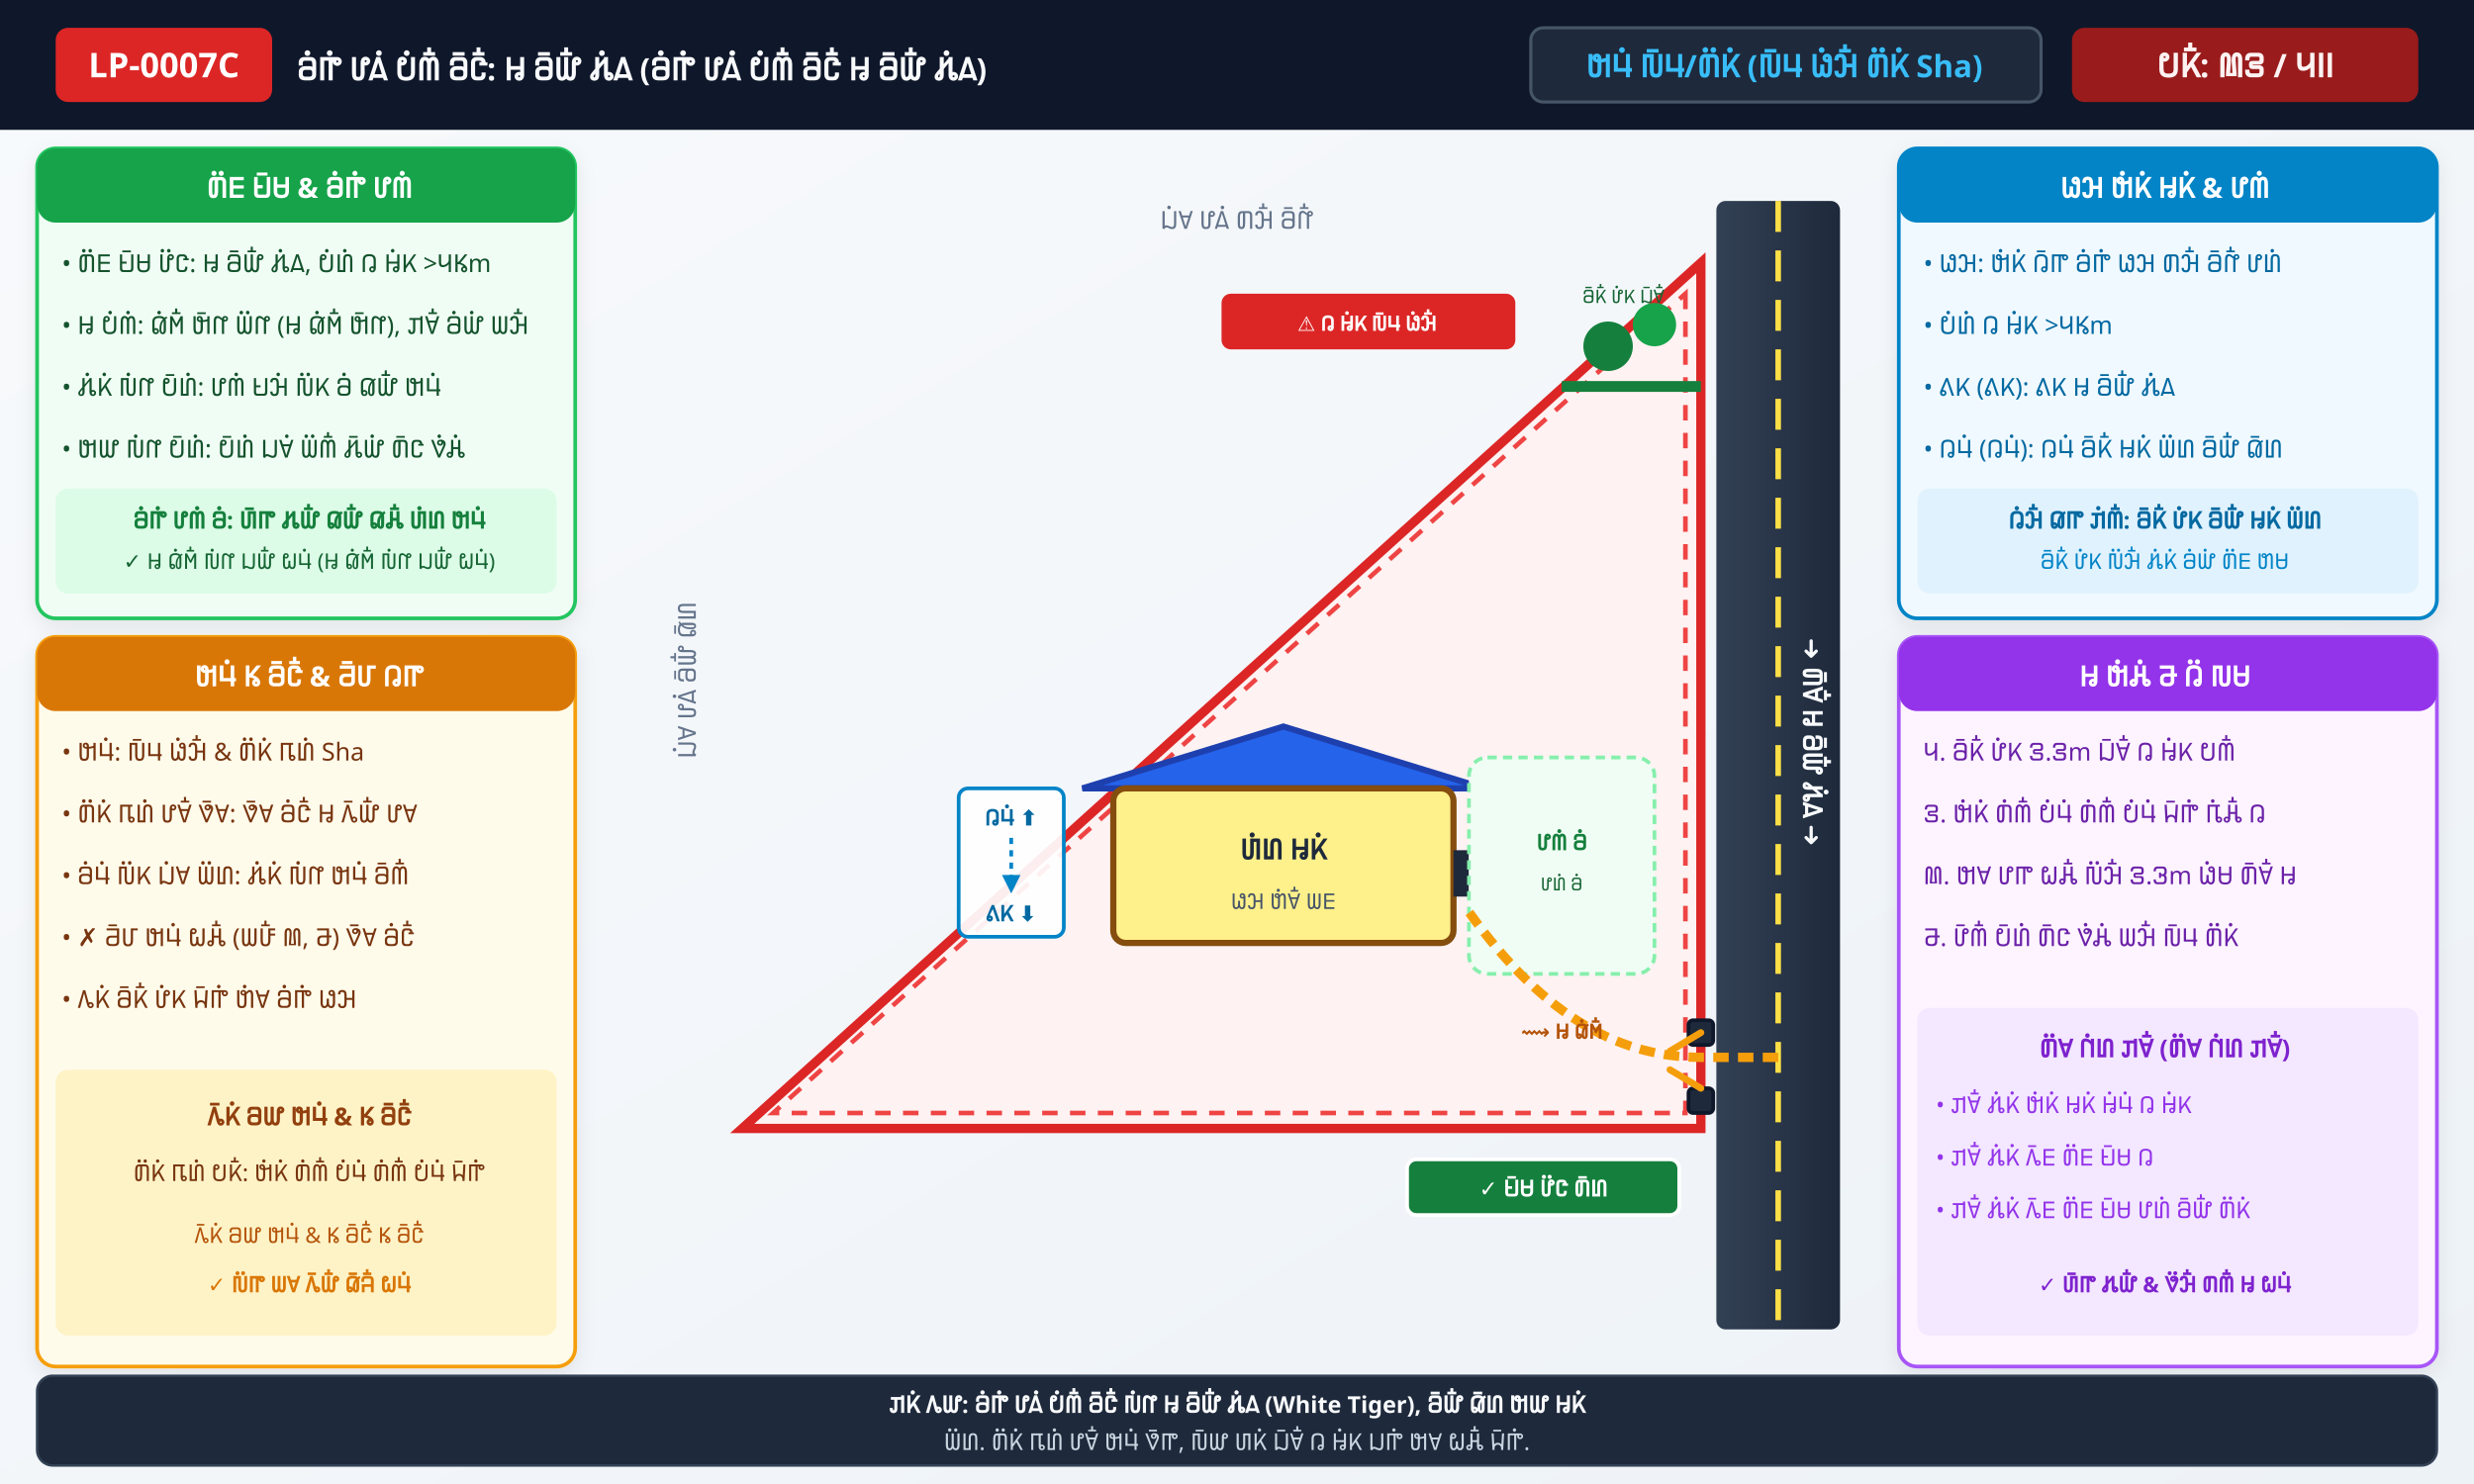
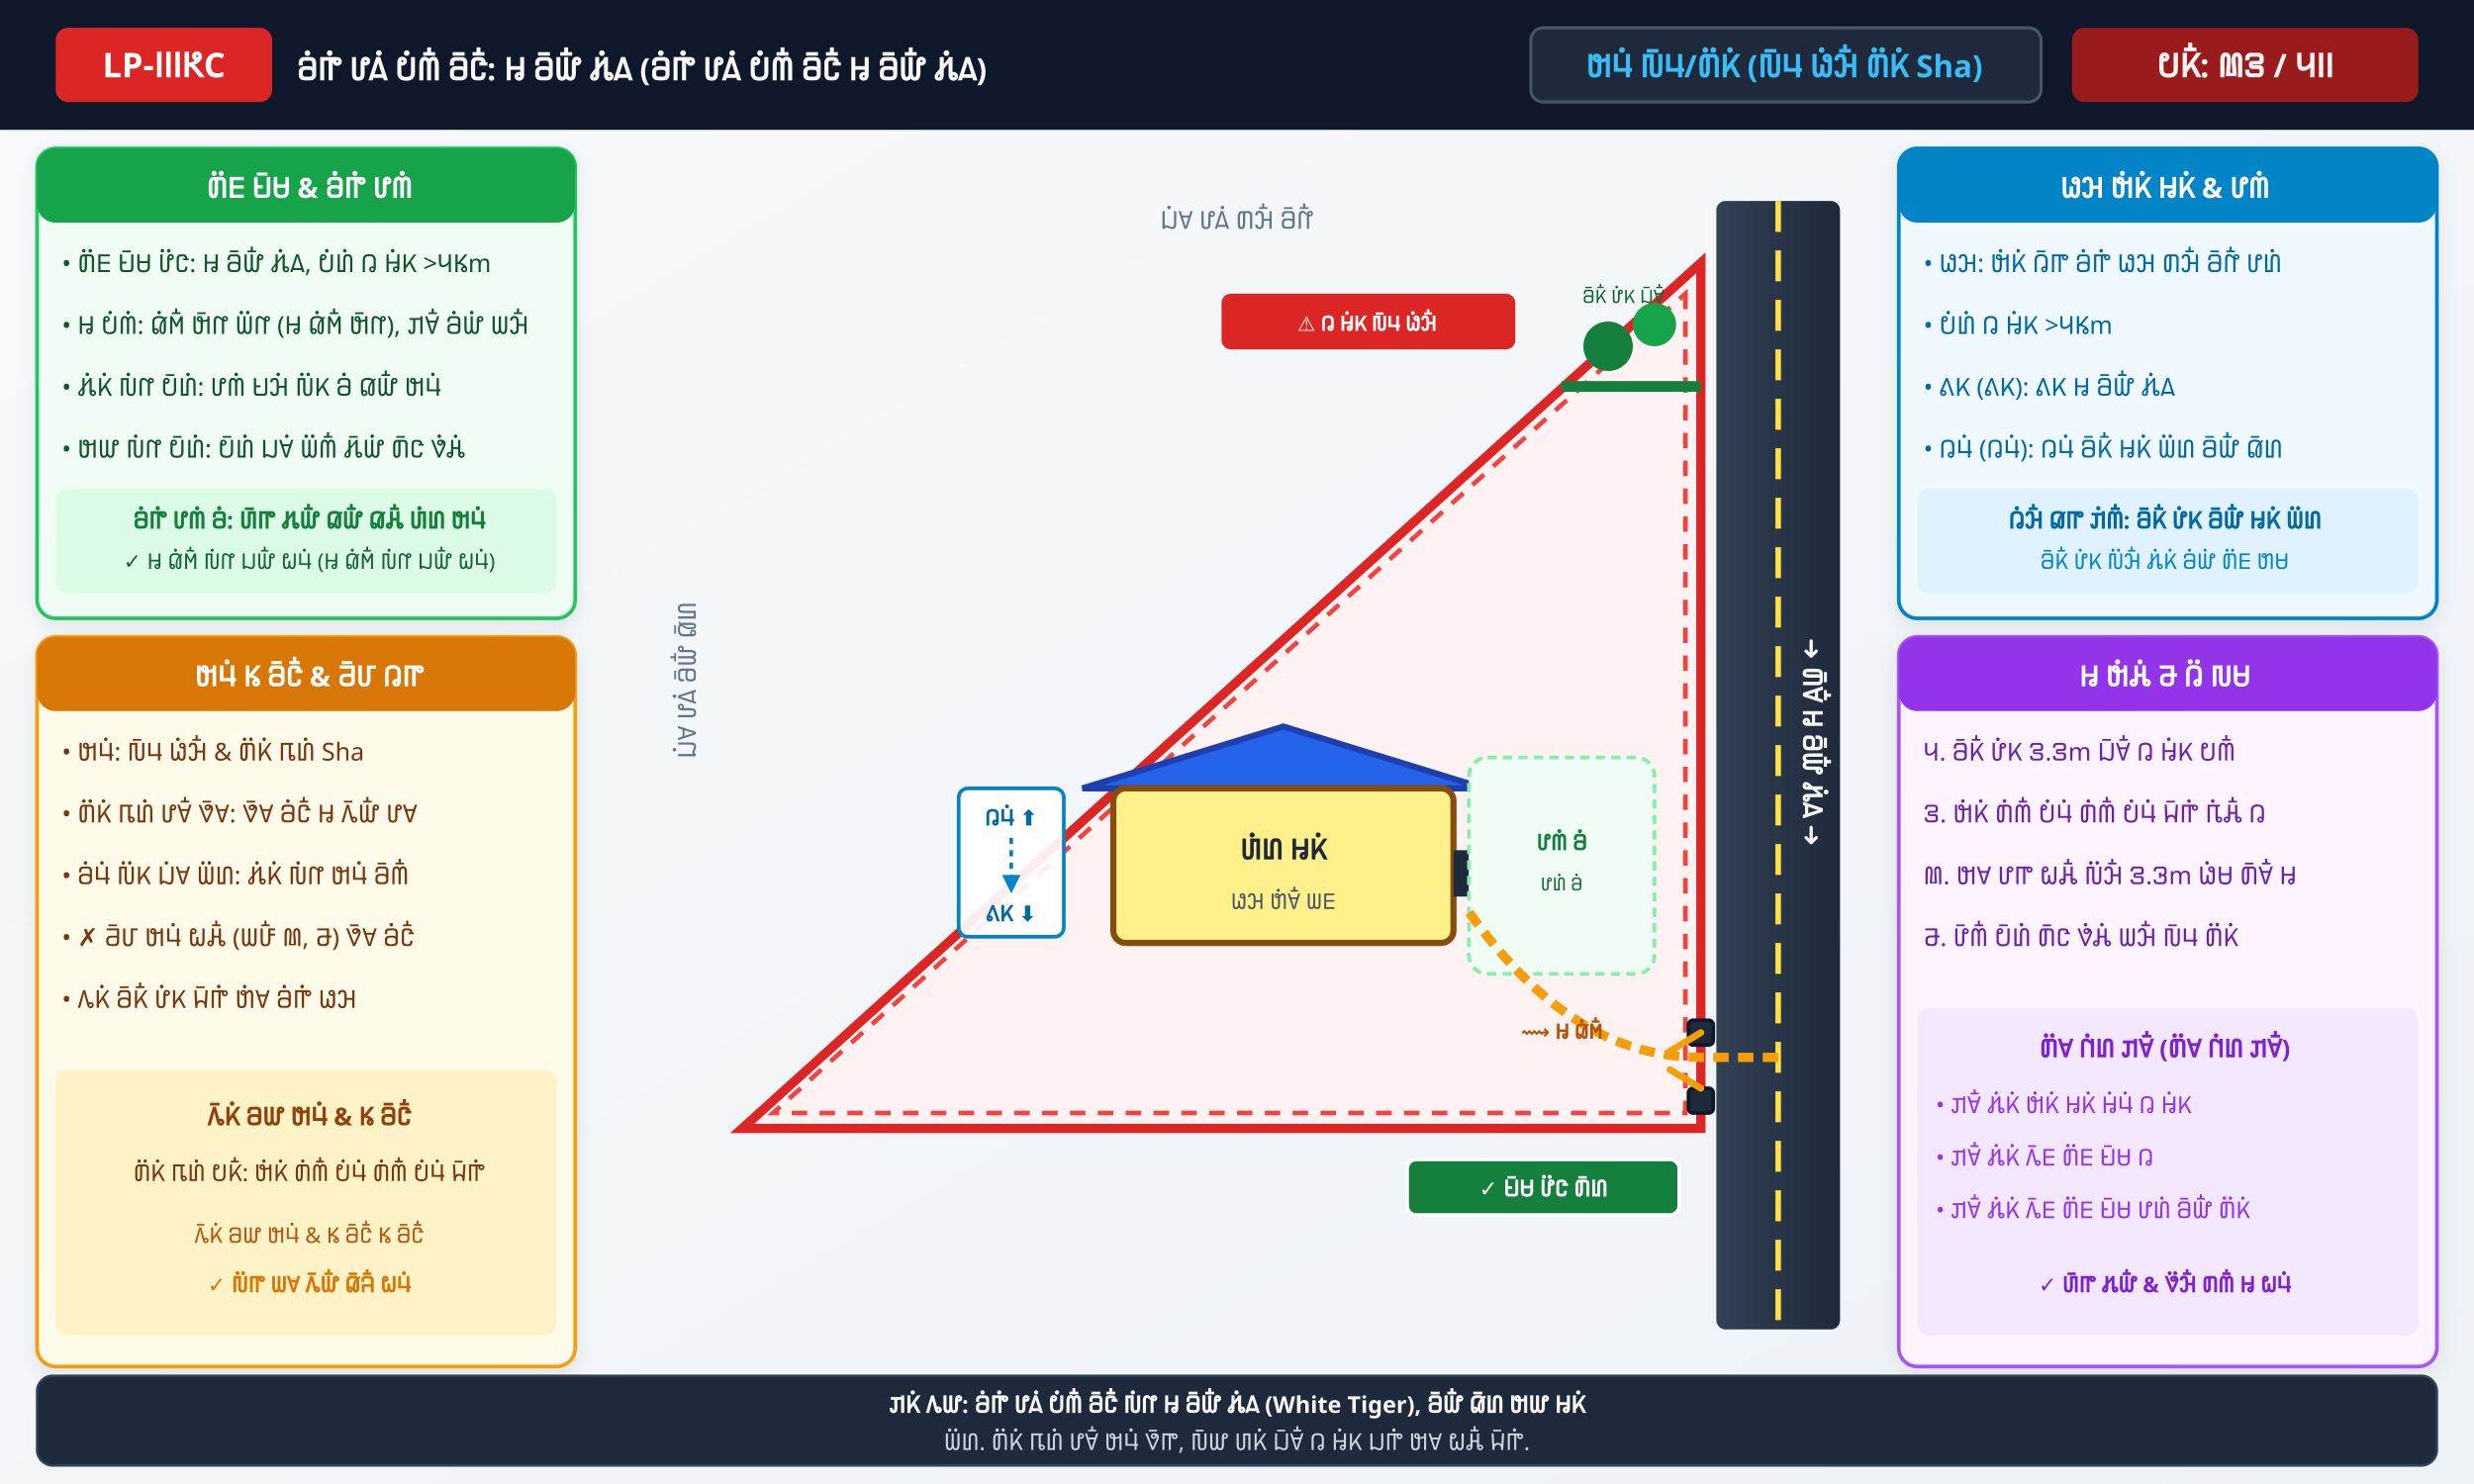
<svg xmlns="http://www.w3.org/2000/svg" viewBox="0 0 800 480" width="800" height="480">
  <defs>
    <linearGradient id="bgGrad" x1="0%" y1="0%" x2="100%" y2="100%">
      <stop offset="0%" stop-color="#F8FAFC" />
      <stop offset="100%" stop-color="#EDF2F7" />
    </linearGradient>
    <linearGradient id="roadGrad" x1="0%" y1="0%" x2="100%" y2="0%">
      <stop offset="0%" stop-color="#334155" />
      <stop offset="100%" stop-color="#1E293B" />
    </linearGradient>
    <filter id="shadow" x="-5%" y="-5%" width="110%" height="110%">
      <feDropShadow dx="0" dy="2" stdDeviation="3" flood-opacity="0.08" />
    </filter>
  </defs>
  <rect width="800" height="480" fill="url(#bgGrad)" />
  <rect x="0" y="0" width="800" height="42" fill="#0F172A" />
  <rect x="18" y="9" width="70" height="24" rx="4" fill="#DC2626" />
-   <text x="53" y="25" font-family="'Noto Sans Pahawh Hmong', sans-serif" font-weight="bold" font-size="11" fill="#FFFFFF" text-anchor="middle">LP-0007C</text>
+   <text x="53" y="25" font-family="'Noto Sans Pahawh Hmong', sans-serif" font-weight="bold" font-size="11" fill="#FFFFFF" text-anchor="middle">LP-𖭐𖭐𖭐𖭗C</text>
  <text x="96" y="26" font-family="'Noto Sans Pahawh Hmong', sans-serif" font-weight="bold" font-size="10" fill="#F8FAFC">𖬖𖬰𖬟𖬰 𖬗𖬮𖬰 𖬈𖬰𖬪𖬵 𖬖𖬲𖬜𖬵: 𖬉 𖬖𖬲𖬤𖬵 𖬃𖬰𖬮 (𖬖𖬰𖬟𖬰 𖬗𖬮𖬰 𖬈𖬰𖬪𖬵 𖬖𖬲𖬜𖬵 𖬉 𖬖𖬲𖬤𖬵 𖬃𖬰𖬮)</text>
  <rect x="495" y="9" width="165" height="24" rx="4" fill="#1E293B" stroke="#475569" stroke-width="1" />
  <text x="577" y="25" font-family="'Noto Sans Pahawh Hmong', sans-serif" font-weight="bold" font-size="10" fill="#38BDF8" text-anchor="middle">𖬓𖬥𖬰 𖬐𖬲𖬥/𖬒𖬶𖬝𖬰 (𖬐𖬲𖬥 𖬏𖬰𖬧𖬵 𖬒𖬶𖬝𖬰 Sha)</text>
  <rect x="670" y="9" width="112" height="24" rx="4" fill="#991B1B" />
  <text x="726" y="25" font-family="'Noto Sans Pahawh Hmong', sans-serif" font-weight="bold" font-size="10.5" fill="#FEF2F2" text-anchor="middle">𖬈𖬝𖬵: 𖭓𖭒 / 𖭑𖭐𖭐</text>
  <rect x="12" y="48" width="174" height="152" rx="6" fill="#F0FDF4" stroke="#22C55E" stroke-width="1.2" filter="url(#shadow)" />
  <rect x="12" y="48" width="174" height="24" rx="6" fill="#16A34A" />
  <text x="100" y="64" font-family="'Noto Sans Pahawh Hmong', sans-serif" font-weight="bold" font-size="9" fill="#FFFFFF" text-anchor="middle">𖬒𖬶𖬣 𖬌𖬲𖬡 &amp; 𖬖𖬰𖬟𖬰 𖬗𖬪𖬰</text>
  <text x="20" y="88" font-family="'Noto Sans Pahawh Hmong', sans-serif" font-size="8" fill="#14532D">• 𖬒𖬶𖬣 𖬌𖬲𖬡 𖬗𖬶𖬜: 𖬉 𖬖𖬲𖬤𖬵 𖬃𖬰𖬮, 𖬈𖬰𖬞𖬰 𖬄 𖬉𖬰𖬝 &gt;𖭑𖭘m</text>
  <text x="20" y="108" font-family="'Noto Sans Pahawh Hmong', sans-serif" font-size="8" fill="#14532D">• 𖬉 𖬈𖬰𖬪𖬰: 𖬅𖬰𖬫𖬵 𖬓𖬲𖬦 𖬑𖬶𖬦 (𖬉 𖬅𖬰𖬫𖬵 𖬓𖬲𖬦), 𖬙𖬯𖬵 𖬖𖬰𖬤𖬰 𖬑𖬧𖬵</text>
  <text x="20" y="128" font-family="'Noto Sans Pahawh Hmong', sans-serif" font-size="8" fill="#14532D">• 𖬃𖬰𖬝𖬰 𖬐𖬰𖬦 𖬈𖬲𖬞𖬰: 𖬗𖬪𖬰 𖬌𖬧𖬰 𖬐𖬶𖬝 𖬖𖬰 𖬅𖬤𖬵 𖬓𖬥𖬰</text>
  <text x="20" y="148" font-family="'Noto Sans Pahawh Hmong', sans-serif" font-size="8" fill="#14532D">• 𖬓𖬤 𖬐𖬰𖬦 𖬈𖬲𖬞𖬰: 𖬈𖬲𖬞𖬰 𖬔𖬯𖬰 𖬑𖬶𖬪𖬵 𖬃𖬲𖬤𖬰 𖬒𖬲𖬜 𖬀𖬰𖬩𖬰</text>
  <rect x="18" y="158" width="162" height="34" rx="4" fill="#DCFCE7" />
  <text x="100" y="171" font-family="'Noto Sans Pahawh Hmong', sans-serif" font-weight="bold" font-size="7.5" fill="#15803D" text-anchor="middle">𖬖𖬰𖬟𖬰 𖬗𖬪𖬰 𖬖𖬰: 𖬆𖬲𖬟 𖬃𖬤𖬵 𖬅𖬤𖬵 𖬅𖬩𖬵 𖬆𖬰𖬞 𖬓𖬥𖬰</text>
  <text x="100" y="184" font-family="'Noto Sans Pahawh Hmong', sans-serif" font-size="7" fill="#166534" text-anchor="middle">✓ 𖬉 𖬅𖬰𖬫𖬵 𖬐𖬰𖬦 𖬔𖬤𖬵 𖬍𖬥𖬰 (𖬉 𖬅𖬰𖬫𖬵 𖬐𖬰𖬦 𖬔𖬤𖬵 𖬍𖬥𖬰)</text>
  <rect x="12" y="206" width="174" height="236" rx="6" fill="#FFFBEB" stroke="#F59E0B" stroke-width="1.2" filter="url(#shadow)" />
  <rect x="12" y="206" width="174" height="24" rx="6" fill="#D97706" />
  <text x="100" y="222" font-family="'Noto Sans Pahawh Hmong', sans-serif" font-weight="bold" font-size="9" fill="#FFFFFF" text-anchor="middle">𖬓𖬥𖬰 𖭘 𖬖𖬲𖬜𖬵 &amp; 𖬁𖬲𖬬 𖬄𖬟</text>
  <text x="20" y="246" font-family="'Noto Sans Pahawh Hmong', sans-serif" font-size="8" fill="#78350F">• 𖬓𖬥𖬰: 𖬐𖬲𖬥 𖬏𖬰𖬧𖬵 &amp; 𖬒𖬶𖬝𖬰 𖬎𖬞𖬰 Sha</text>
  <text x="20" y="266" font-family="'Noto Sans Pahawh Hmong', sans-serif" font-size="8" fill="#78350F">• 𖬒𖬶𖬝𖬰 𖬎𖬞𖬰 𖬗𖬯𖬵 𖬀𖬲𖬯: 𖬀𖬲𖬯 𖬖𖬰𖬜𖬵 𖬉 𖬂𖬲𖬤𖬵 𖬗𖬯</text>
  <text x="20" y="286" font-family="'Noto Sans Pahawh Hmong', sans-serif" font-size="8" fill="#78350F">• 𖬖𖬰𖬥𖬰 𖬐𖬶𖬝 𖬔𖬰𖬯 𖬑𖬶𖬞: 𖬃𖬰𖬝𖬰 𖬐𖬰𖬦 𖬓𖬥𖬰 𖬖𖬲𖬪𖬵</text>
  <text x="20" y="306" font-family="'Noto Sans Pahawh Hmong', sans-serif" font-size="8" fill="#78350F">• ✗ 𖬁𖬲𖬬 𖬓𖬥𖬰 𖬍𖬩𖬵 (𖬑𖬠𖬵 𖭓, 𖭔) 𖬀𖬲𖬯 𖬖𖬰𖬜𖬵</text>
  <text x="20" y="326" font-family="'Noto Sans Pahawh Hmong', sans-serif" font-size="8" fill="#78350F">• 𖬂𖬝𖬰 𖬖𖬲𖬝𖬵 𖬗𖬰𖬝 𖬊𖬲𖬟𖬰 𖬋𖬰𖬯 𖬖𖬰𖬟𖬰 𖬏𖬧</text>
  <rect x="18" y="346" width="162" height="86" rx="4" fill="#FEF3C7" />
  <text x="100" y="364" font-family="'Noto Sans Pahawh Hmong', sans-serif" font-weight="bold" font-size="8" fill="#92400E" text-anchor="middle">𖬂𖬲𖬝𖬰 𖬖𖬤 𖬓𖬥𖬰 &amp; 𖭘 𖬖𖬲𖬜𖬵</text>
  <text x="100" y="382" font-family="'Noto Sans Pahawh Hmong', sans-serif" font-size="7.5" fill="#78350F" text-anchor="middle">𖬒𖬶𖬝𖬰 𖬎𖬞𖬰 𖬈𖬝𖬵: 𖬓𖬰𖬝𖬰 𖬒𖬰𖬪𖬵 𖬈𖬰𖬥𖬰 𖬒𖬰𖬪𖬵 𖬈𖬰𖬥𖬰 𖬊𖬲𖬟𖬰</text>
  <text x="100" y="402" font-family="'Noto Sans Pahawh Hmong', sans-serif" font-size="7" fill="#B45309" text-anchor="middle">𖬂𖬲𖬝𖬰 𖬖𖬤 𖬓𖬥𖬰 &amp; 𖭘 𖬖𖬲𖬜𖬵 𖭘 𖬖𖬲𖬜𖬵</text>
  <text x="100" y="418" font-family="'Noto Sans Pahawh Hmong', sans-serif" font-weight="bold" font-size="7" fill="#D97706" text-anchor="middle">✓ 𖬐𖬶𖬟 𖬑𖬯 𖬂𖬲𖬤𖬵 𖬅𖬲𖬨𖬵 𖬍𖬥𖬰</text>
  <rect x="614" y="48" width="174" height="152" rx="6" fill="#F0F9FF" stroke="#0284C7" stroke-width="1.2" filter="url(#shadow)" />
  <rect x="614" y="48" width="174" height="24" rx="6" fill="#0284C7" />
  <text x="700" y="64" font-family="'Noto Sans Pahawh Hmong', sans-serif" font-weight="bold" font-size="9" fill="#FFFFFF" text-anchor="middle">𖬏𖬧 𖬓𖬰𖬝𖬰 𖬉𖬝𖬰 &amp; 𖬗𖬪𖬰</text>
  <text x="622" y="88" font-family="'Noto Sans Pahawh Hmong', sans-serif" font-size="8" fill="#0369A1">• 𖬏𖬧: 𖬓𖬰𖬝𖬰 𖬄𖬲𖬟 𖬖𖬰𖬟𖬰 𖬏𖬧 𖬒𖬧𖬵 𖬖𖬲𖬦𖬵 𖬗𖬞𖬰</text>
  <text x="622" y="108" font-family="'Noto Sans Pahawh Hmong', sans-serif" font-size="8" fill="#0369A1">• 𖬈𖬰𖬞𖬰 𖬄 𖬉𖬰𖬝 &gt;𖭑𖭘m</text>
  <text x="622" y="128" font-family="'Noto Sans Pahawh Hmong', sans-serif" font-size="8" fill="#0369A1">• 𖬕𖬝 (𖬕𖬝): 𖬕𖬝 𖬉 𖬖𖬲𖬤𖬵 𖬃𖬰𖬮</text>
  <text x="622" y="148" font-family="'Noto Sans Pahawh Hmong', sans-serif" font-size="8" fill="#0369A1">• 𖬄𖬥𖬰 (𖬄𖬥𖬰): 𖬄𖬥𖬰 𖬖𖬲𖬝𖬵 𖬉𖬝𖬰 𖬑𖬶𖬞 𖬖𖬲𖬤𖬵 𖬅𖬲𖬞</text>
  <rect x="620" y="158" width="162" height="34" rx="4" fill="#E0F2FE" />
  <text x="700" y="171" font-family="'Noto Sans Pahawh Hmong', sans-serif" font-weight="bold" font-size="7.5" fill="#0369A1" text-anchor="middle">𖬄𖬰𖬧𖬵 𖬅𖬟 𖬙𖬰𖬪𖬵: 𖬖𖬲𖬝𖬵 𖬗𖬰𖬝 𖬖𖬲𖬤𖬵 𖬉𖬝𖬰 𖬑𖬶𖬞</text>
  <text x="700" y="184" font-family="'Noto Sans Pahawh Hmong', sans-serif" font-size="7" fill="#0284C7" text-anchor="middle">𖬖𖬲𖬝𖬵 𖬗𖬰𖬝 𖬐𖬶𖬧𖬵 𖬃𖬰𖬝𖬰 𖬖𖬰𖬤𖬰 𖬒𖬶𖬣 𖬋𖬡</text>
  <rect x="614" y="206" width="174" height="236" rx="6" fill="#FDF4FF" stroke="#A855F7" stroke-width="1.2" filter="url(#shadow)" />
  <rect x="614" y="206" width="174" height="24" rx="6" fill="#9333EA" />
  <text x="700" y="222" font-family="'Noto Sans Pahawh Hmong', sans-serif" font-weight="bold" font-size="9" fill="#FFFFFF" text-anchor="middle">𖬉 𖬓𖬰𖬩𖬰 𖭔 𖬄𖬶 𖬐𖬡</text>
  <text x="622" y="246" font-family="'Noto Sans Pahawh Hmong', sans-serif" font-size="8" fill="#6B21A8">𖭑. 𖬖𖬲𖬝𖬵 𖬗𖬰𖬝 𖭒.𖭒m 𖬔𖬲𖬯𖬵 𖬄 𖬉𖬰𖬝 𖬈𖬪𖬵</text>
  <text x="622" y="266" font-family="'Noto Sans Pahawh Hmong', sans-serif" font-size="8" fill="#6B21A8">𖭒. 𖬓𖬰𖬝𖬰 𖬒𖬰𖬪𖬵 𖬈𖬰𖬥𖬰 𖬒𖬰𖬪𖬵 𖬈𖬰𖬥𖬰 𖬊𖬲𖬟𖬰 𖬎𖬰𖬩𖬵 𖬄</text>
  <text x="622" y="286" font-family="'Noto Sans Pahawh Hmong', sans-serif" font-size="8" fill="#6B21A8">𖭓. 𖬓𖬯 𖬗𖬟 𖬍𖬩𖬵 𖬐𖬶𖬧𖬵 𖭒.𖭕m 𖬏𖬰𖬡 𖬒𖬲𖬯𖬵 𖬉</text>
  <text x="622" y="306" font-family="'Noto Sans Pahawh Hmong', sans-serif" font-size="8" fill="#6B21A8">𖭔. 𖬗𖬲𖬪𖬵 𖬈𖬲𖬞𖬰 𖬒𖬲𖬜 𖬀𖬰𖬩𖬰 𖬑𖬧𖬵 𖬐𖬲𖬥 𖬒𖬶𖬝𖬰</text>
  <rect x="620" y="326" width="162" height="106" rx="4" fill="#F3E8FF" />
  <text x="700" y="342" font-family="'Noto Sans Pahawh Hmong', sans-serif" font-weight="bold" font-size="8" fill="#7E22CE" text-anchor="middle">𖬒𖬶𖬯 𖬇𖬰𖬞 𖬙𖬯𖬵 (𖬒𖬶𖬯 𖬇𖬰𖬞 𖬙𖬯𖬵)</text>
  <text x="626" y="360" font-family="'Noto Sans Pahawh Hmong', sans-serif" font-size="7.5" fill="#9333EA">• 𖬙𖬯𖬵 𖬃𖬰𖬝𖬰 𖬓𖬰𖬝𖬰 𖬉𖬝𖬰 𖬉𖬰𖬥𖬰 𖬄 𖬉𖬰𖬝</text>
  <text x="626" y="377" font-family="'Noto Sans Pahawh Hmong', sans-serif" font-size="7.5" fill="#9333EA">• 𖬙𖬯𖬵 𖬃𖬰𖬝𖬰 𖬂𖬲𖬣 𖬒𖬶𖬣 𖬌𖬲𖬡 𖬄</text>
  <text x="626" y="394" font-family="'Noto Sans Pahawh Hmong', sans-serif" font-size="7.5" fill="#9333EA">• 𖬙𖬯𖬵 𖬃𖬰𖬝𖬰 𖬂𖬲𖬣 𖬒𖬶𖬣 𖬌𖬲𖬡 𖬗𖬞𖬰 𖬖𖬲𖬤𖬵 𖬒𖬶𖬝𖬰</text>
  <text x="700" y="418" font-family="'Noto Sans Pahawh Hmong', sans-serif" font-weight="bold" font-size="7" fill="#7E22CE" text-anchor="middle">✓ 𖬆𖬲𖬟 𖬃𖬤𖬵 &amp; 𖬀𖬶𖬧𖬵 𖬒𖬪𖬵 𖬉 𖬍𖬥𖬰</text>
  <g>
    <rect x="555" y="65" width="40" height="365" fill="url(#roadGrad)" rx="3" />
    <line x1="575" y1="65" x2="575" y2="430" stroke="#FDE047" stroke-width="1.8" stroke-dasharray="10,6" />
    <text x="583" y="240" font-family="'Noto Sans Pahawh Hmong', sans-serif" font-weight="bold" font-size="8.5" fill="#F8FAFC" text-anchor="middle" transform="rotate(90 583 240)">➜ 𖬒𖬲𖬯𖬵 𖬉 𖬖𖬲𖬤𖬵 𖬃𖬰𖬮 ➜</text>
    <text x="400" y="74" font-family="'Noto Sans Pahawh Hmong', sans-serif" font-size="8" fill="#64748B" text-anchor="middle">𖬔𖬰𖬯 𖬗𖬮𖬰 𖬒𖬧𖬵 𖬖𖬲𖬦𖬵</text>
    <text x="225" y="220" font-family="'Noto Sans Pahawh Hmong', sans-serif" font-size="8" fill="#64748B" text-anchor="middle" transform="rotate(-90 225 220)">𖬔𖬰𖬯 𖬗𖬮𖬰 𖬖𖬲𖬤𖬵 𖬅𖬲𖬞</text>
    <polygon points="550,85 550,365 240,365" fill="#FEF2F2" stroke="#DC2626" stroke-width="3" />
    <polygon points="545,95 545,360 250,360" fill="none" stroke="#EF4444" stroke-width="1.5" stroke-dasharray="5,4" />
    <line x1="505" y1="125" x2="550" y2="125" stroke="#15803D" stroke-width="3.5" />
    <circle cx="535" cy="105" r="7" fill="#16A34A" />
    <circle cx="520" cy="112" r="8" fill="#15803D" />
    <text x="525" y="98" font-family="'Noto Sans Pahawh Hmong', sans-serif" font-size="6" fill="#166534" text-anchor="middle">𖬖𖬲𖬝𖬵 𖬗𖬰𖬝 𖬔𖬲𖬯𖬵</text>
    <polygon points="350,255 415,235 480,255" fill="#2563EB" stroke="#1E40AF" stroke-width="2" />
    <rect x="360" y="255" width="110" height="50" fill="#FEF08A" stroke="#854D0E" stroke-width="2" rx="4" />
    <text x="415" y="278" font-family="'Noto Sans Pahawh Hmong', sans-serif" font-weight="bold" font-size="9" fill="#1E293B" text-anchor="middle">𖬆𖬰𖬞 𖬉𖬝𖬰</text>
    <text x="415" y="294" font-family="'Noto Sans Pahawh Hmong', sans-serif" font-size="7" fill="#475569" text-anchor="middle">𖬏𖬧 𖬋𖬰𖬯𖬵 𖬑𖬣</text>
    <rect x="470" y="275" width="5" height="15" fill="#1E293B" />
    <g transform="translate(310, 255)">
      <rect x="0" y="0" width="34" height="48" rx="3" fill="#FFFFFF" fill-opacity="0.92" stroke="#0284C7" stroke-width="1.2" />
      <text x="17" y="12" font-family="'Noto Sans Pahawh Hmong', sans-serif" font-weight="bold" font-size="7" fill="#0369A1" text-anchor="middle">𖬄𖬥𖬰 ⬆</text>
      <line x1="17" y1="16" x2="17" y2="32" stroke="#0284C7" stroke-width="1.2" stroke-dasharray="2,2" />
      <polygon points="17,34 14,28 20,28" fill="#0284C7" />
      <text x="17" y="43" font-family="'Noto Sans Pahawh Hmong', sans-serif" font-weight="bold" font-size="7" fill="#0369A1" text-anchor="middle">𖬕𖬝 ⬇</text>
    </g>
    <rect x="475" y="245" width="60" height="70" rx="6" fill="#F0FDF4" stroke="#86EFAC" stroke-width="1.2" stroke-dasharray="3,2" />
    <text x="505" y="275" font-family="'Noto Sans Pahawh Hmong', sans-serif" font-weight="bold" font-size="7" fill="#15803D" text-anchor="middle">𖬗𖬪𖬰 𖬖𖬰</text>
    <text x="505" y="288" font-family="'Noto Sans Pahawh Hmong', sans-serif" font-size="5.8" fill="#166534" text-anchor="middle">𖬗𖬞𖬰 𖬖𖬰</text>
    <rect x="546" y="330" width="8" height="8" rx="1.5" fill="#1E293B" stroke="#0F172A" stroke-width="1.2" />
    <rect x="546" y="352" width="8" height="8" rx="1.5" fill="#1E293B" stroke="#0F172A" stroke-width="1.2" />
    <line x1="550" y1="334" x2="540" y2="340" stroke="#F59E0B" stroke-width="2.2" stroke-linecap="round" />
    <line x1="550" y1="352" x2="540" y2="346" stroke="#F59E0B" stroke-width="2.2" stroke-linecap="round" />
    <path d="M 575 342 L 550 342 C 525 342 500 330 475 295" fill="none" stroke="#F59E0B" stroke-width="3" stroke-dasharray="5,3" />
    <text x="505" y="336" font-family="'Noto Sans Pahawh Hmong', sans-serif" font-weight="bold" font-size="6.5" fill="#B45309" text-anchor="middle">⟿ 𖬉 𖬅𖬰𖬫𖬵</text>
    <g transform="translate(455, 375)">
      <rect x="0" y="0" width="88" height="18" rx="3" fill="#15803D" stroke="#FFFFFF" stroke-width="1.2" />
      <text x="44" y="12" font-family="'Noto Sans Pahawh Hmong', sans-serif" font-weight="bold" font-size="7.2" fill="#FFFFFF" text-anchor="middle">✓ 𖬌𖬲𖬡 𖬗𖬶𖬜 𖬒𖬲𖬞</text>
    </g>
    <g transform="translate(395, 95)">
      <rect x="0" y="0" width="95" height="18" rx="3" fill="#DC2626" />
      <text x="47" y="12" font-family="'Noto Sans Pahawh Hmong', sans-serif" font-weight="bold" font-size="6.5" fill="#FFFFFF" text-anchor="middle">⚠️ 𖬄 𖬉𖬰𖬝 𖬐𖬲𖬥 𖬏𖬰𖬧𖬵</text>
    </g>
  </g>
  <rect x="12" y="445" width="776" height="29" rx="5" fill="#1E293B" stroke="#334155" stroke-width="0.8" />
  <text x="400" y="457" font-family="'Noto Sans Pahawh Hmong', sans-serif" font-weight="bold" font-size="7.5" fill="#F8FAFC" text-anchor="middle">𖬙𖬝𖬰 𖬂𖬤: 𖬖𖬰𖬟𖬰 𖬗𖬮𖬰 𖬈𖬰𖬪𖬵 𖬖𖬲𖬜𖬵 𖬐𖬰𖬦 𖬉 𖬖𖬲𖬤𖬵 𖬃𖬰𖬮 (White Tiger), 𖬖𖬲𖬤𖬵 𖬅𖬲𖬞 𖬓𖬤 𖬉𖬝𖬰</text>
  <text x="400" y="469" font-family="'Noto Sans Pahawh Hmong', sans-serif" font-size="7.5" fill="#CBD5E1" text-anchor="middle">𖬑𖬶𖬞. 𖬒𖬶𖬝𖬰 𖬎𖬞𖬰 𖬗𖬯𖬵 𖬓𖬥𖬰 𖬀𖬲𖬟, 𖬐𖬲𖬤 𖬆𖬝𖬰 𖬔𖬲𖬯𖬵 𖬄 𖬉𖬰𖬝 𖬔𖬟𖬰 𖬓𖬯 𖬍𖬩𖬵 𖬊𖬲𖬟𖬰.</text>
</svg>
